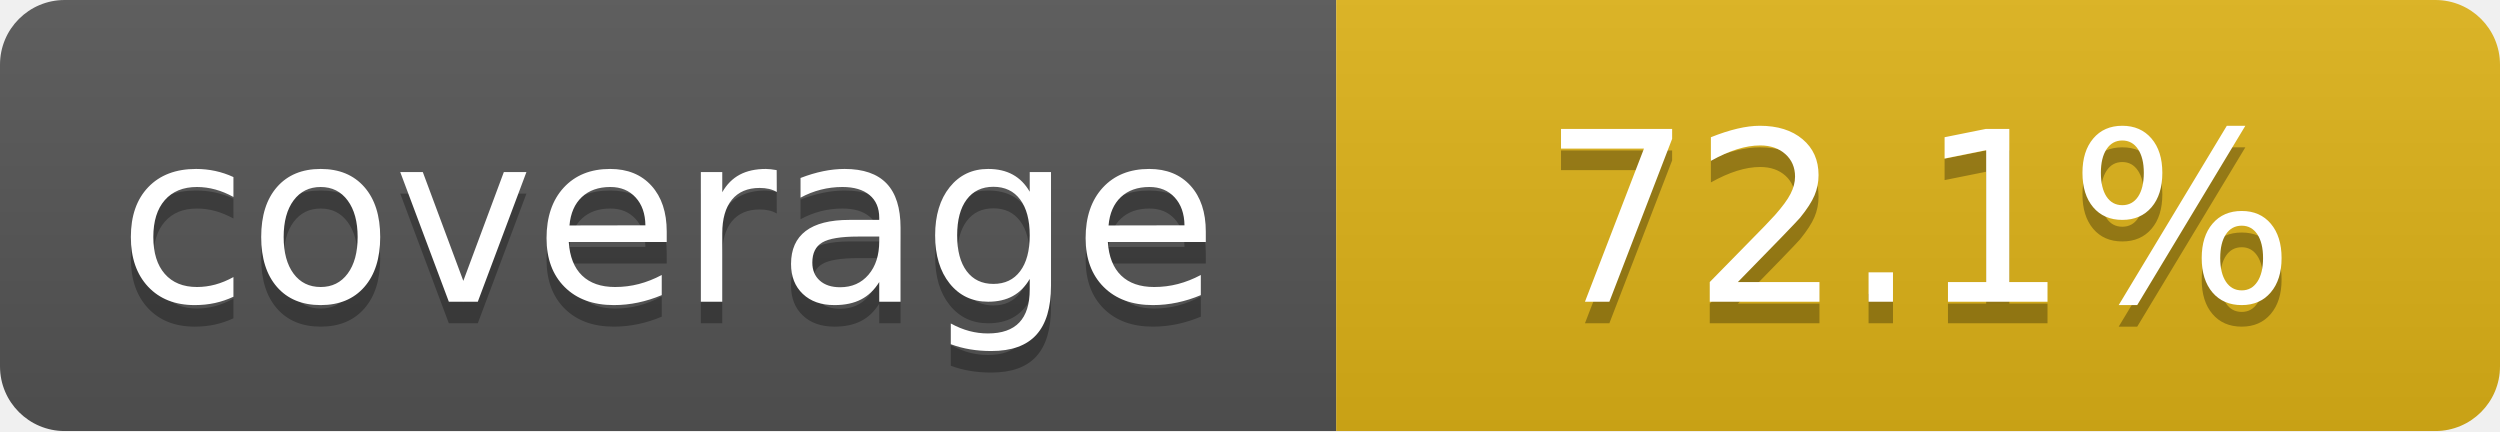
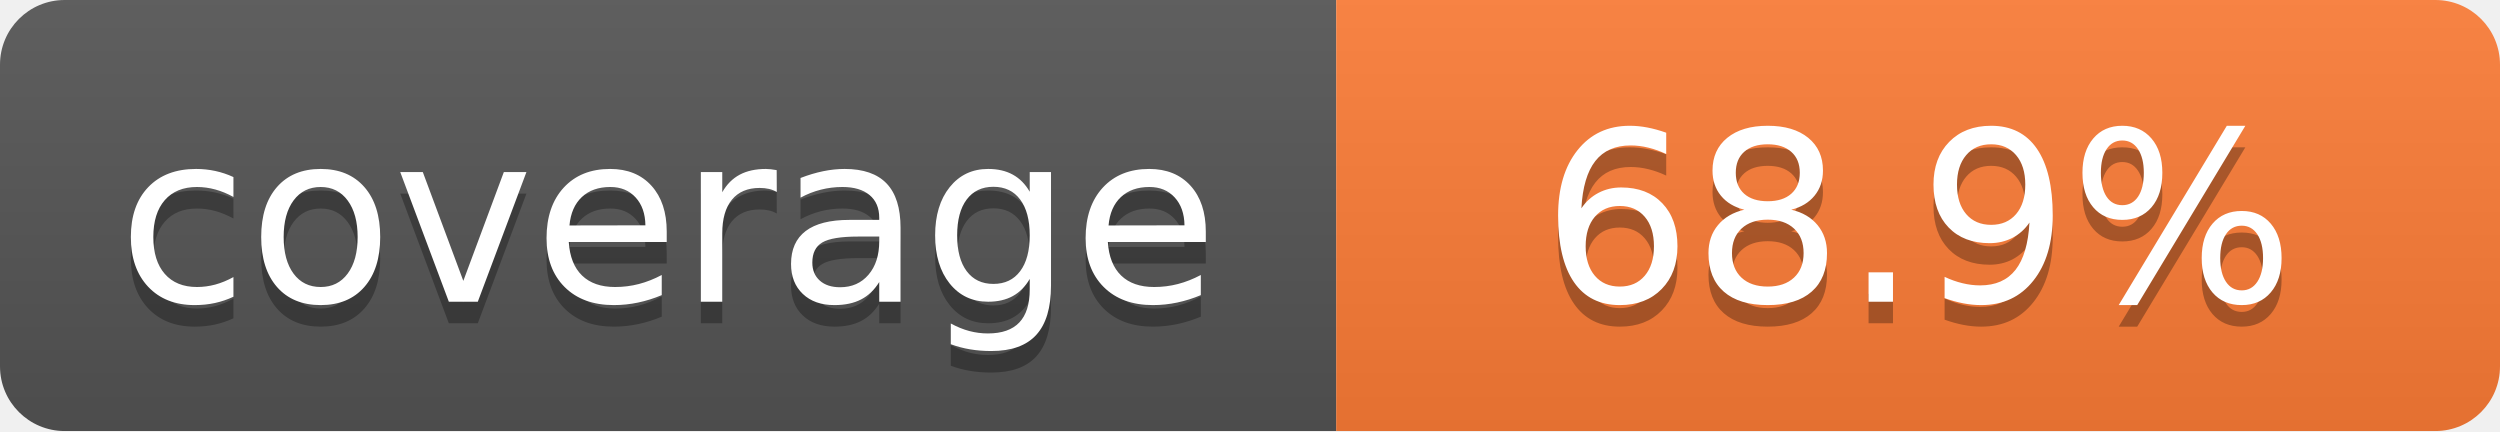
- <svg xmlns="http://www.w3.org/2000/svg" width="116" height="20" role="img" aria-label="coverage: 72.1%">
+ <svg xmlns="http://www.w3.org/2000/svg" width="116" height="20" role="img" aria-label="coverage: 68.9%">
  <linearGradient id="s" x2="0" y2="100%">
    <stop offset="0" stop-color="#bbb" stop-opacity=".1" />
    <stop offset="1" stop-opacity=".1" />
  </linearGradient>
  <mask id="m">
    <rect width="116" height="20" rx="3" fill="#fff" />
  </mask>
  <g mask="url(#m)">
    <rect width="62" height="20" fill="#555" />
-     <rect x="62" width="54" height="20" fill="#dfb317" />
+     <rect x="62" width="54" height="20" fill="#fe7d37" />
    <rect width="116" height="20" fill="url(#s)" />
  </g>
  <g fill="#fff" text-anchor="middle" font-family="Verdana,Geneva,DejaVu Sans,sans-serif" text-rendering="geometricPrecision" font-size="110">
    <text aria-hidden="true" x="310" y="150" fill="#010101" fill-opacity=".3" transform="scale(.1)">coverage</text>
    <text x="310" y="140" transform="scale(.1)">coverage</text>
-     <text aria-hidden="true" x="890" y="150" fill="#010101" fill-opacity=".3" transform="scale(.1)">72.1%</text>
-     <text x="890" y="140" transform="scale(.1)">72.1%</text>
+     <text aria-hidden="true" x="890" y="150" fill="#010101" fill-opacity=".3" transform="scale(.1)">68.9%</text>
+     <text x="890" y="140" transform="scale(.1)">68.9%</text>
  </g>
</svg>
